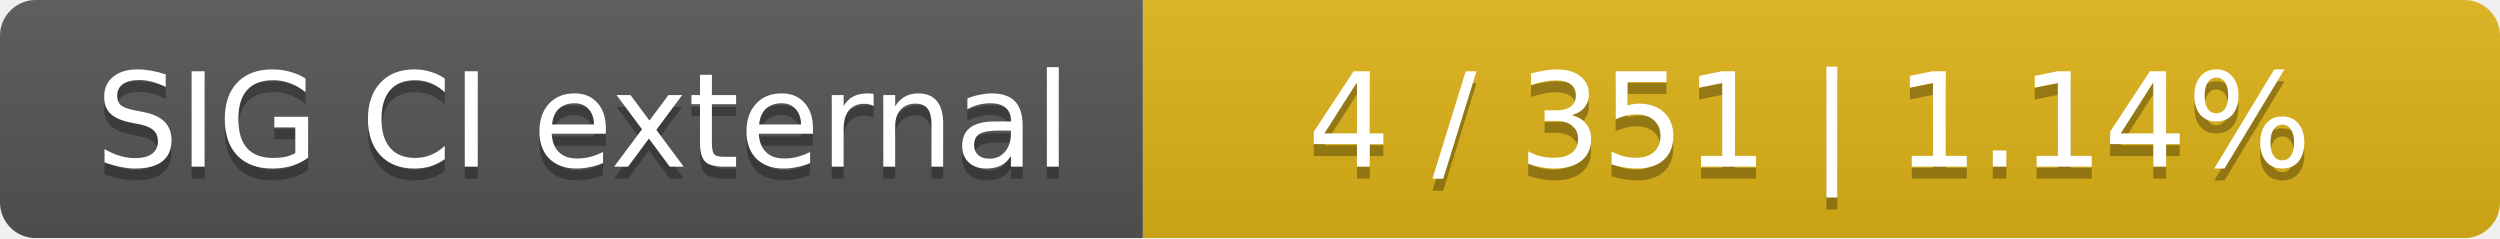
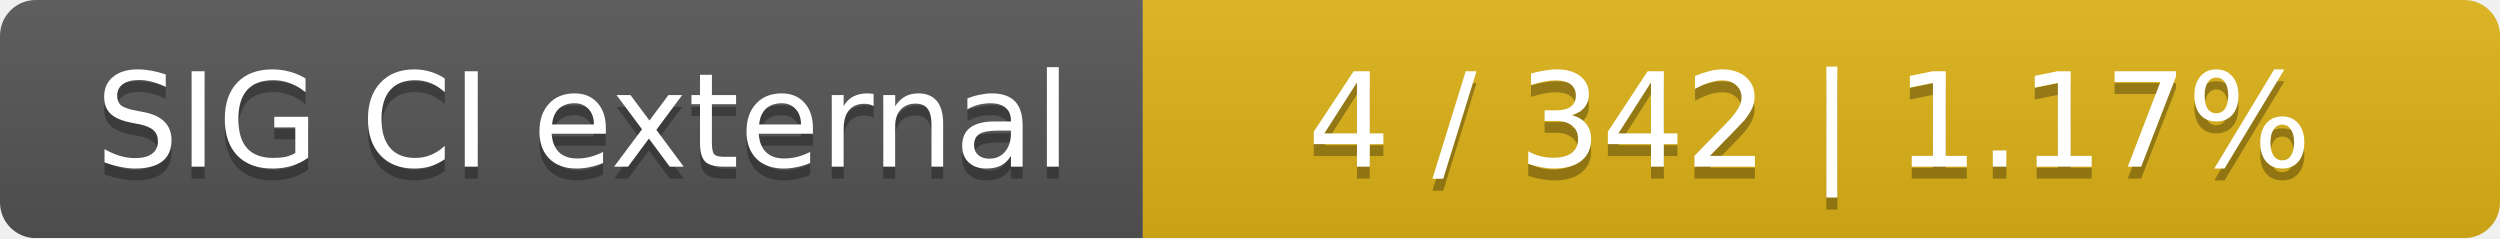
<svg xmlns="http://www.w3.org/2000/svg" width="210" height="20">
  <linearGradient id="smooth" x2="0" y2="100%">
    <stop offset="0" stop-color="#bbb" stop-opacity=".1" />
    <stop offset="1" stop-opacity=".1" />
  </linearGradient>
  <mask id="round">
    <rect width="210" height="20" rx="3" fill="#fff" />
  </mask>
  <g mask="url(#round)">
    <rect width="96" height="20" fill="#555" />
    <rect x="96" width="114" height="20" fill="#dfb317" />
    <rect width="210" height="20" fill="url(#smooth)" />
  </g>
  <g fill="#fff" text-anchor="middle" font-family="DejaVu Sans,Verdana,Geneva,sans-serif" font-size="11">
    <text x="49" y="15" fill="#010101" fill-opacity=".3">SIG CI external</text>
    <text x="49" y="14">SIG CI external</text>
-     <text x="152" y="15" fill="#010101" fill-opacity=".3">4 / 351    |    1.14%</text>
-     <text x="152" y="14">4 / 351    |    1.14%</text>
+     <text x="152" y="15" fill="#010101" fill-opacity=".3">4 / 342    |    1.17%</text>
+     <text x="152" y="14">4 / 342    |    1.17%</text>
  </g>
</svg>
